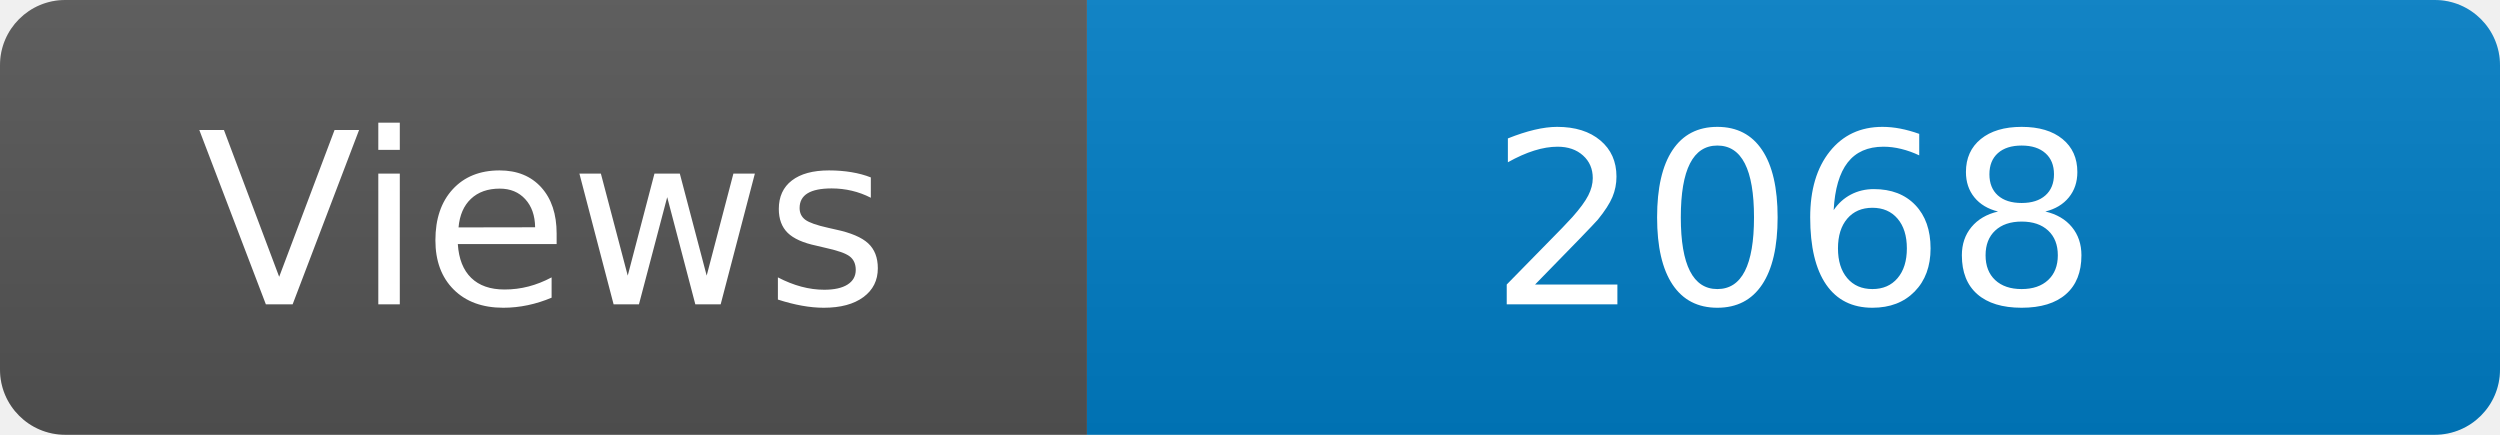
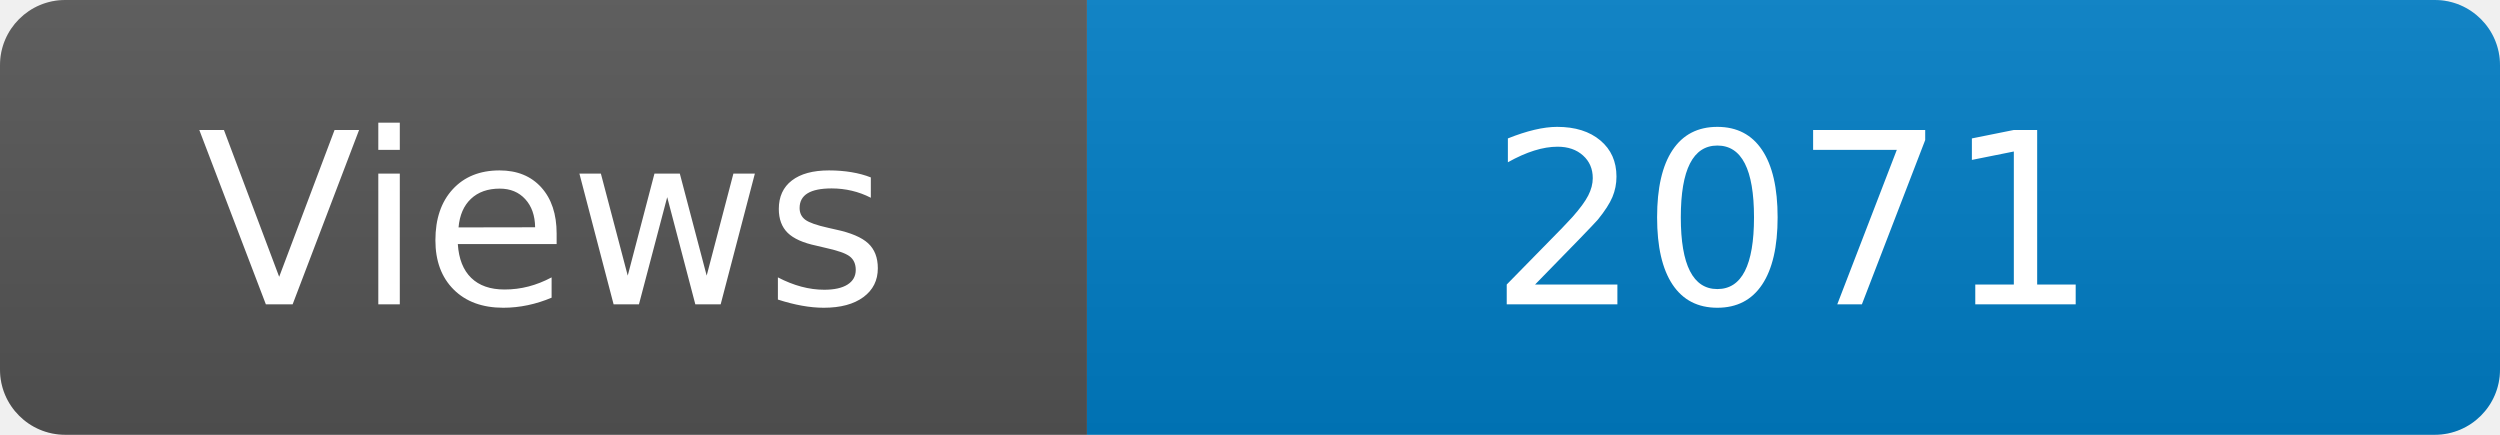
<svg xmlns="http://www.w3.org/2000/svg" width="115" height="20" role="img" aria-label="Maintained?: yes">
  <linearGradient id="s" x2="0" y2="100%">
    <stop offset="0" stop-color="#bbb" stop-opacity=".1" />
    <stop offset="1" stop-opacity=".1" />
  </linearGradient>
  <clipPath id="r">
    <rect width="115" height="20" rx="3" fill="#fff" />
  </clipPath>
  <g clip-path="url(#r)">
    <rect width="50" height="20" fill="#555" />
    <rect x="50" width="160" height="20" fill="#007ec6" />
    <rect width="115" height="20" fill="url(#s)" />
  </g>
  <g fill="#fff" text-anchor="middle" font-family="Verdana,Geneva,DejaVu Sans,sans-serif" font-size="110">
    <text x="250" y="140" transform="scale(.1)" fill="#fff">Views</text>
-     <text x="825" y="140" transform="scale(.1)" fill="#fff">2068</text>
+     <text x="825" y="140" transform="scale(.1)" fill="#fff">2071</text>
  </g>
</svg>
